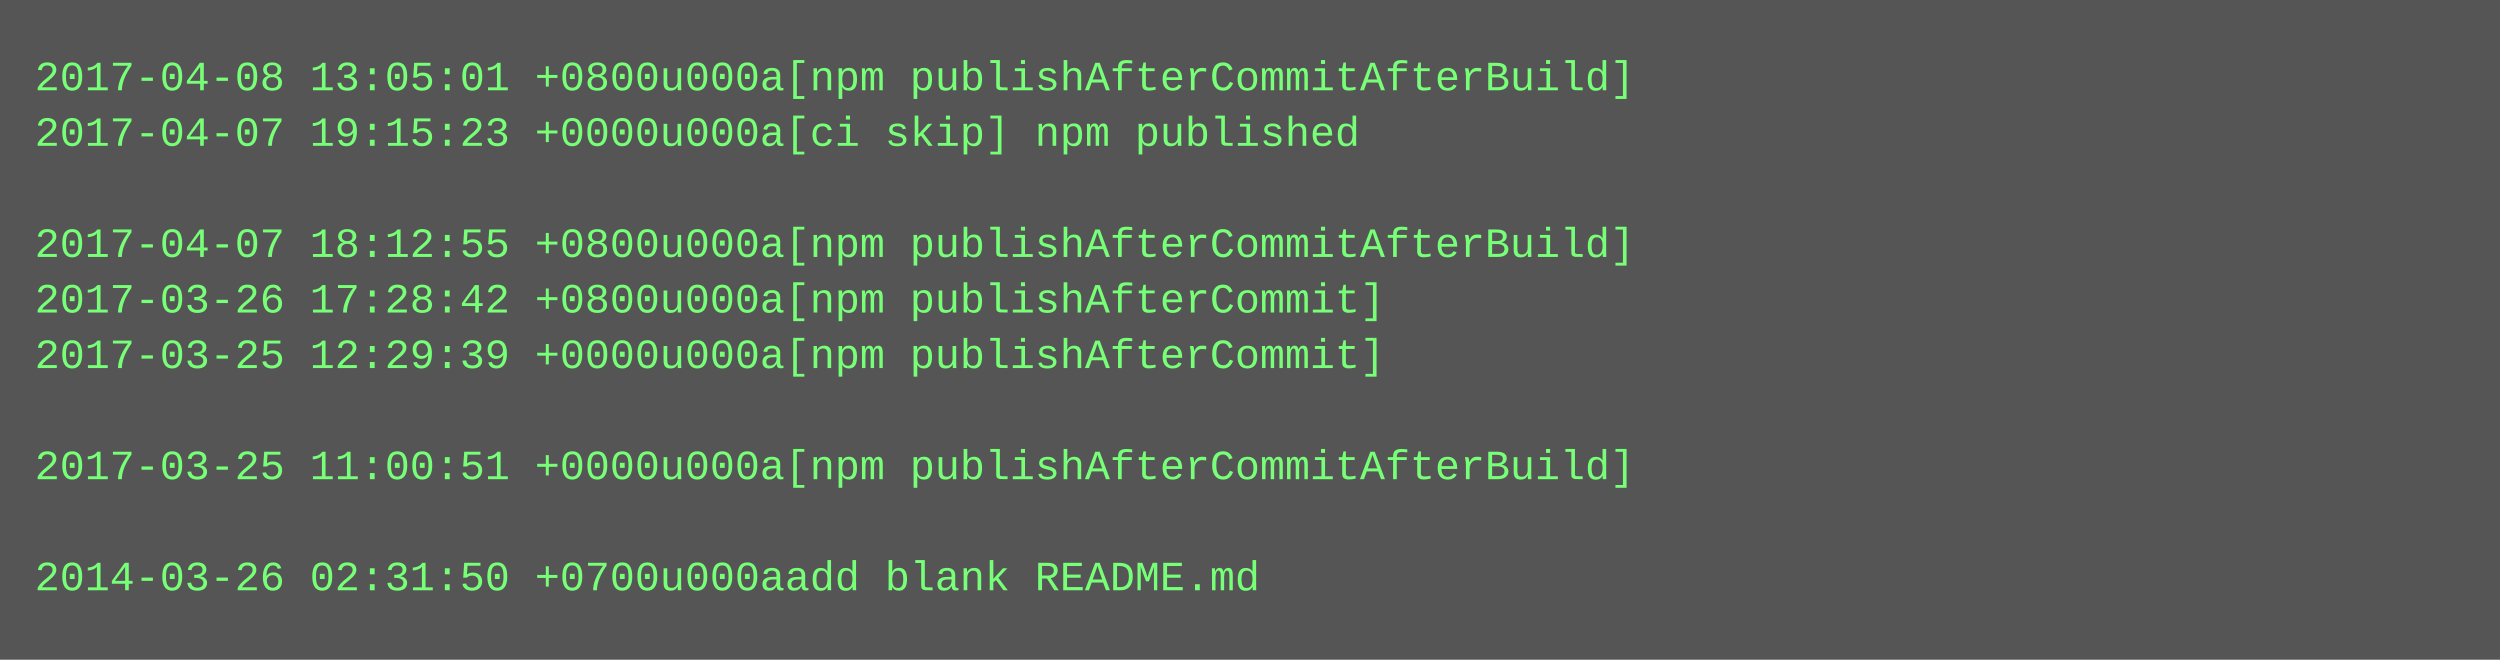
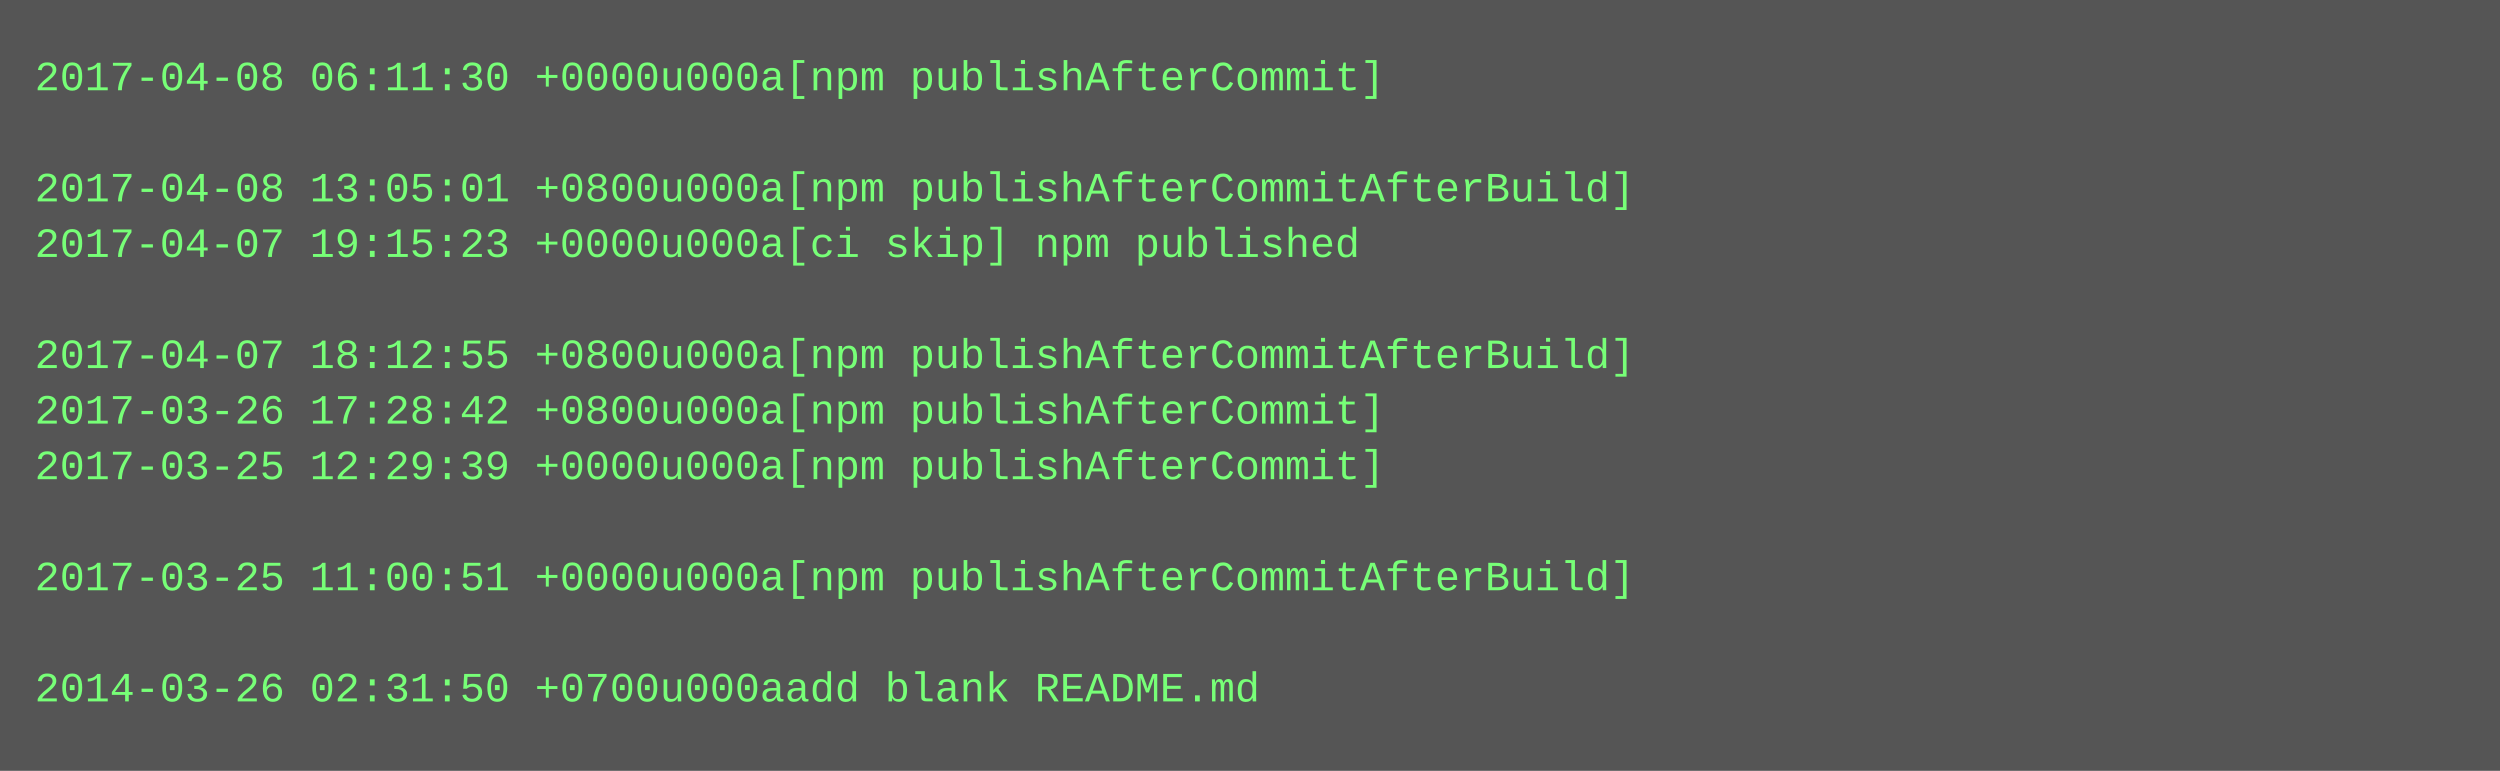
- <svg xmlns="http://www.w3.org/2000/svg" height="190" width="720">
-   <rect height="190" fill="#555" width="720" />
+ <svg xmlns="http://www.w3.org/2000/svg" height="222" width="720">
+   <rect height="222" fill="#555" width="720" />
  <text fill="#7f7" font-family="Courier New" font-size="12" xml:space="preserve">
-     <tspan x="10" y="26">2017-04-08 13:05:01 +0800u000a[npm publishAfterCommitAfterBuild]</tspan>
-     <tspan x="10" y="42">2017-04-07 19:15:23 +0000u000a[ci skip] npm published</tspan>
-     <tspan x="10" y="58" />
-     <tspan x="10" y="74">2017-04-07 18:12:55 +0800u000a[npm publishAfterCommitAfterBuild]</tspan>
-     <tspan x="10" y="90">2017-03-26 17:28:42 +0800u000a[npm publishAfterCommit]</tspan>
-     <tspan x="10" y="106">2017-03-25 12:29:39 +0000u000a[npm publishAfterCommit]</tspan>
-     <tspan x="10" y="122" />
-     <tspan x="10" y="138">2017-03-25 11:00:51 +0000u000a[npm publishAfterCommitAfterBuild]</tspan>
+     <tspan x="10" y="26">2017-04-08 06:11:30 +0000u000a[npm publishAfterCommit]</tspan>
+     <tspan x="10" y="42" />
+     <tspan x="10" y="58">2017-04-08 13:05:01 +0800u000a[npm publishAfterCommitAfterBuild]</tspan>
+     <tspan x="10" y="74">2017-04-07 19:15:23 +0000u000a[ci skip] npm published</tspan>
+     <tspan x="10" y="90" />
+     <tspan x="10" y="106">2017-04-07 18:12:55 +0800u000a[npm publishAfterCommitAfterBuild]</tspan>
+     <tspan x="10" y="122">2017-03-26 17:28:42 +0800u000a[npm publishAfterCommit]</tspan>
+     <tspan x="10" y="138">2017-03-25 12:29:39 +0000u000a[npm publishAfterCommit]</tspan>
    <tspan x="10" y="154" />
-     <tspan x="10" y="170">2014-03-26 02:31:50 +0700u000aadd blank README.md</tspan>
+     <tspan x="10" y="170">2017-03-25 11:00:51 +0000u000a[npm publishAfterCommitAfterBuild]</tspan>
+     <tspan x="10" y="186" />
+     <tspan x="10" y="202">2014-03-26 02:31:50 +0700u000aadd blank README.md</tspan>
  </text>
</svg>
